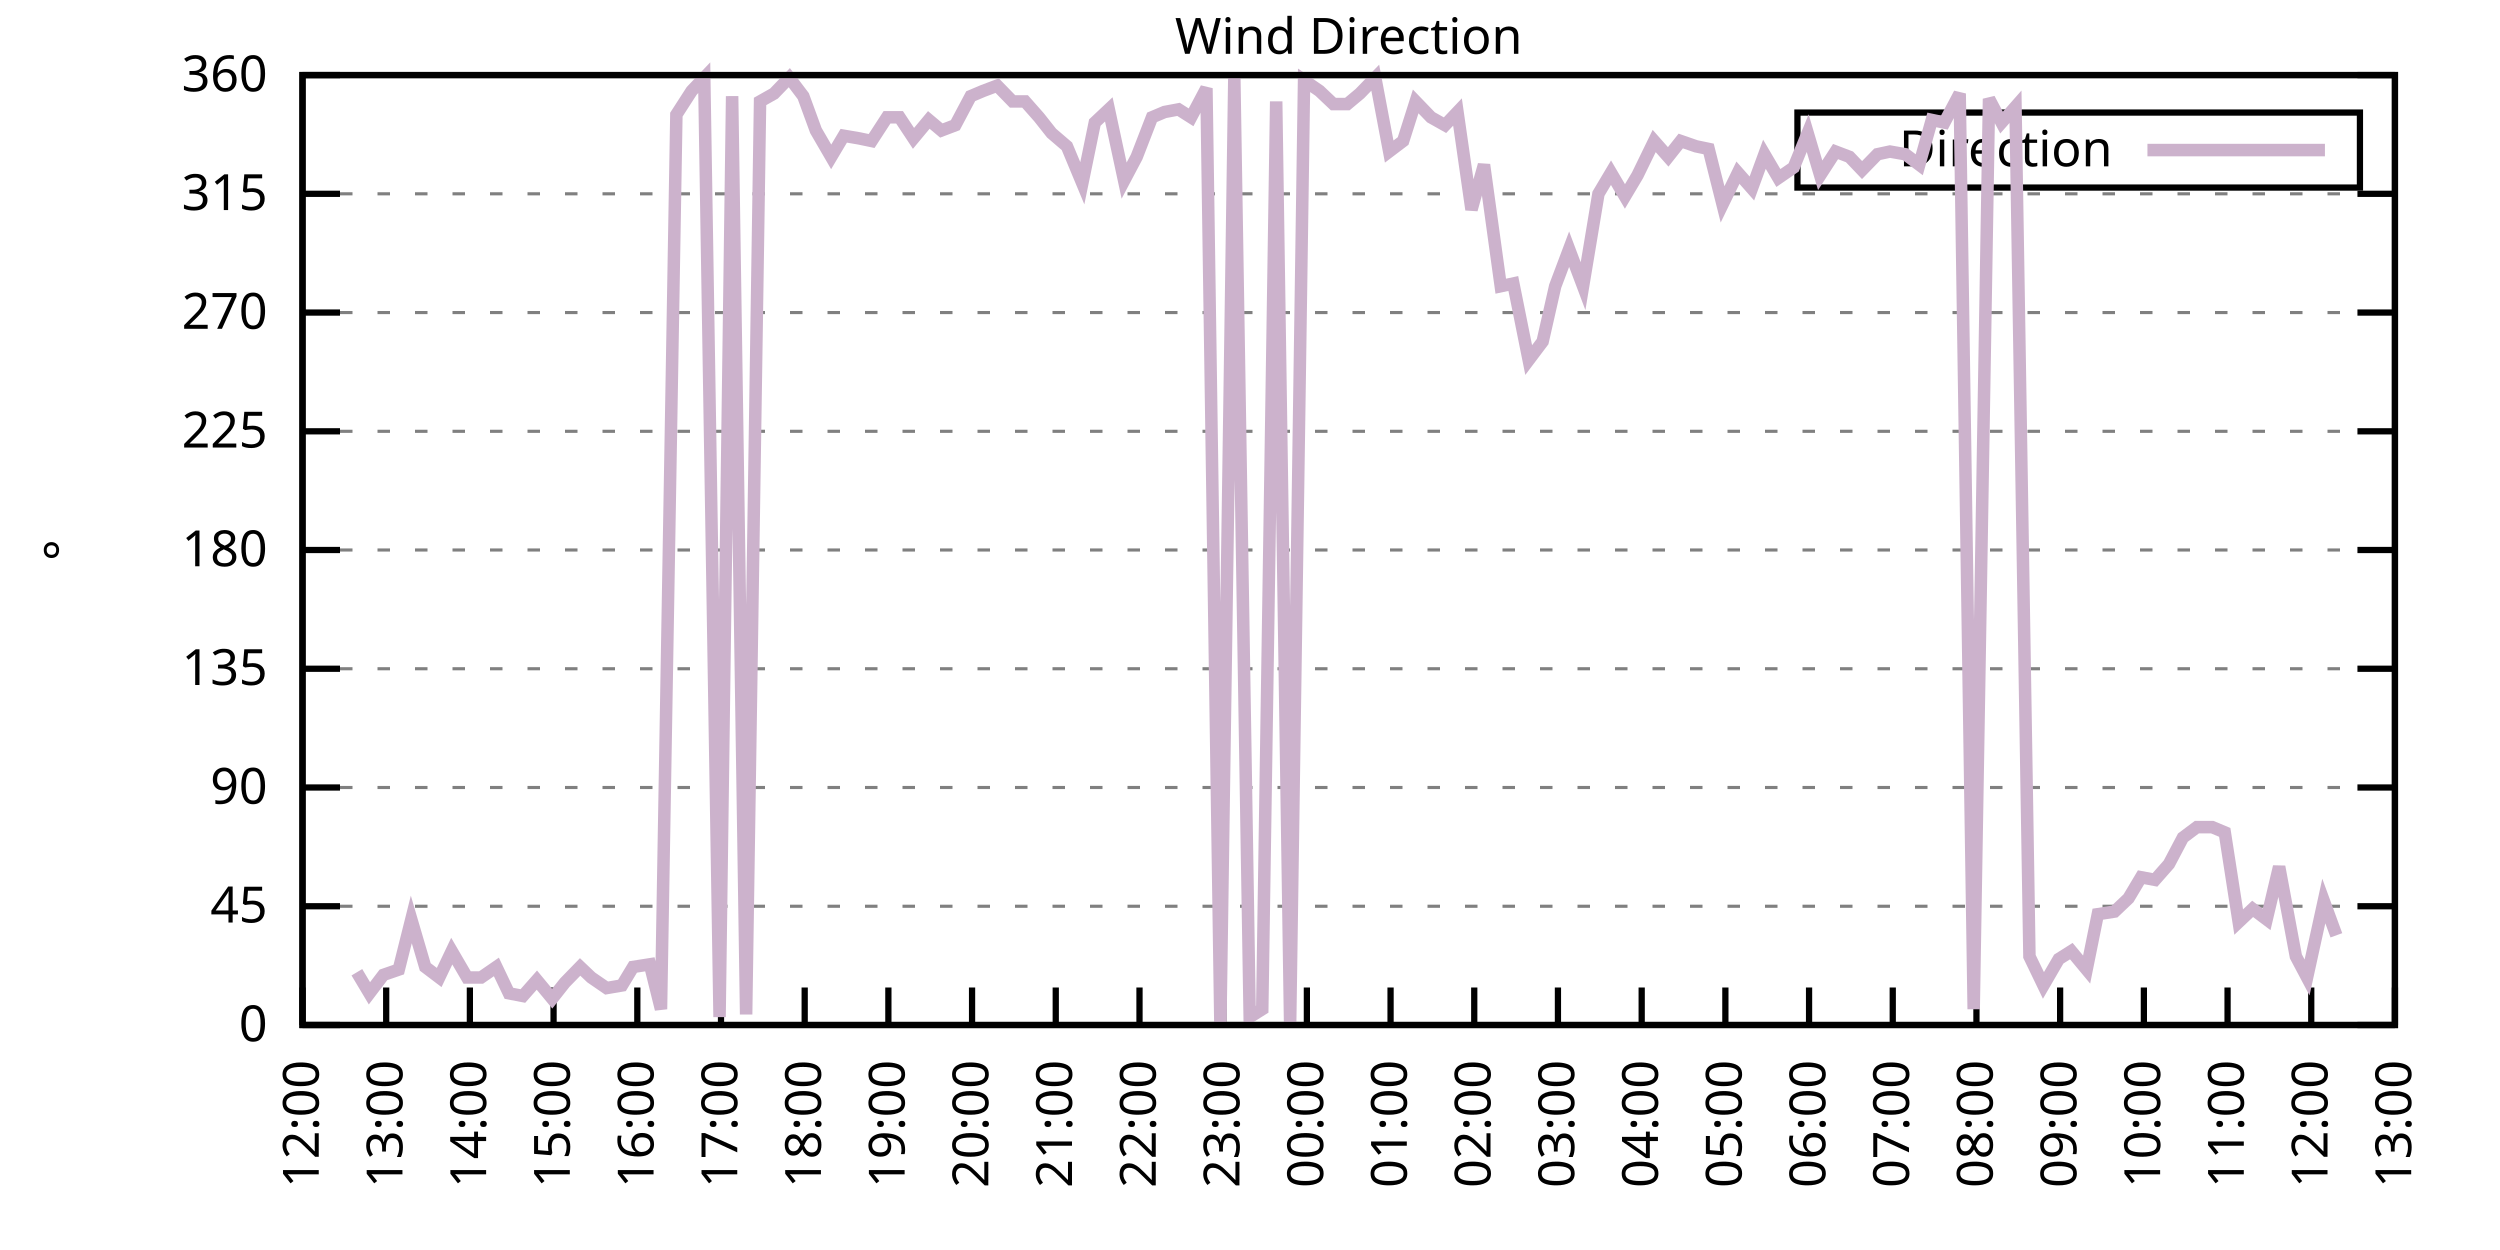
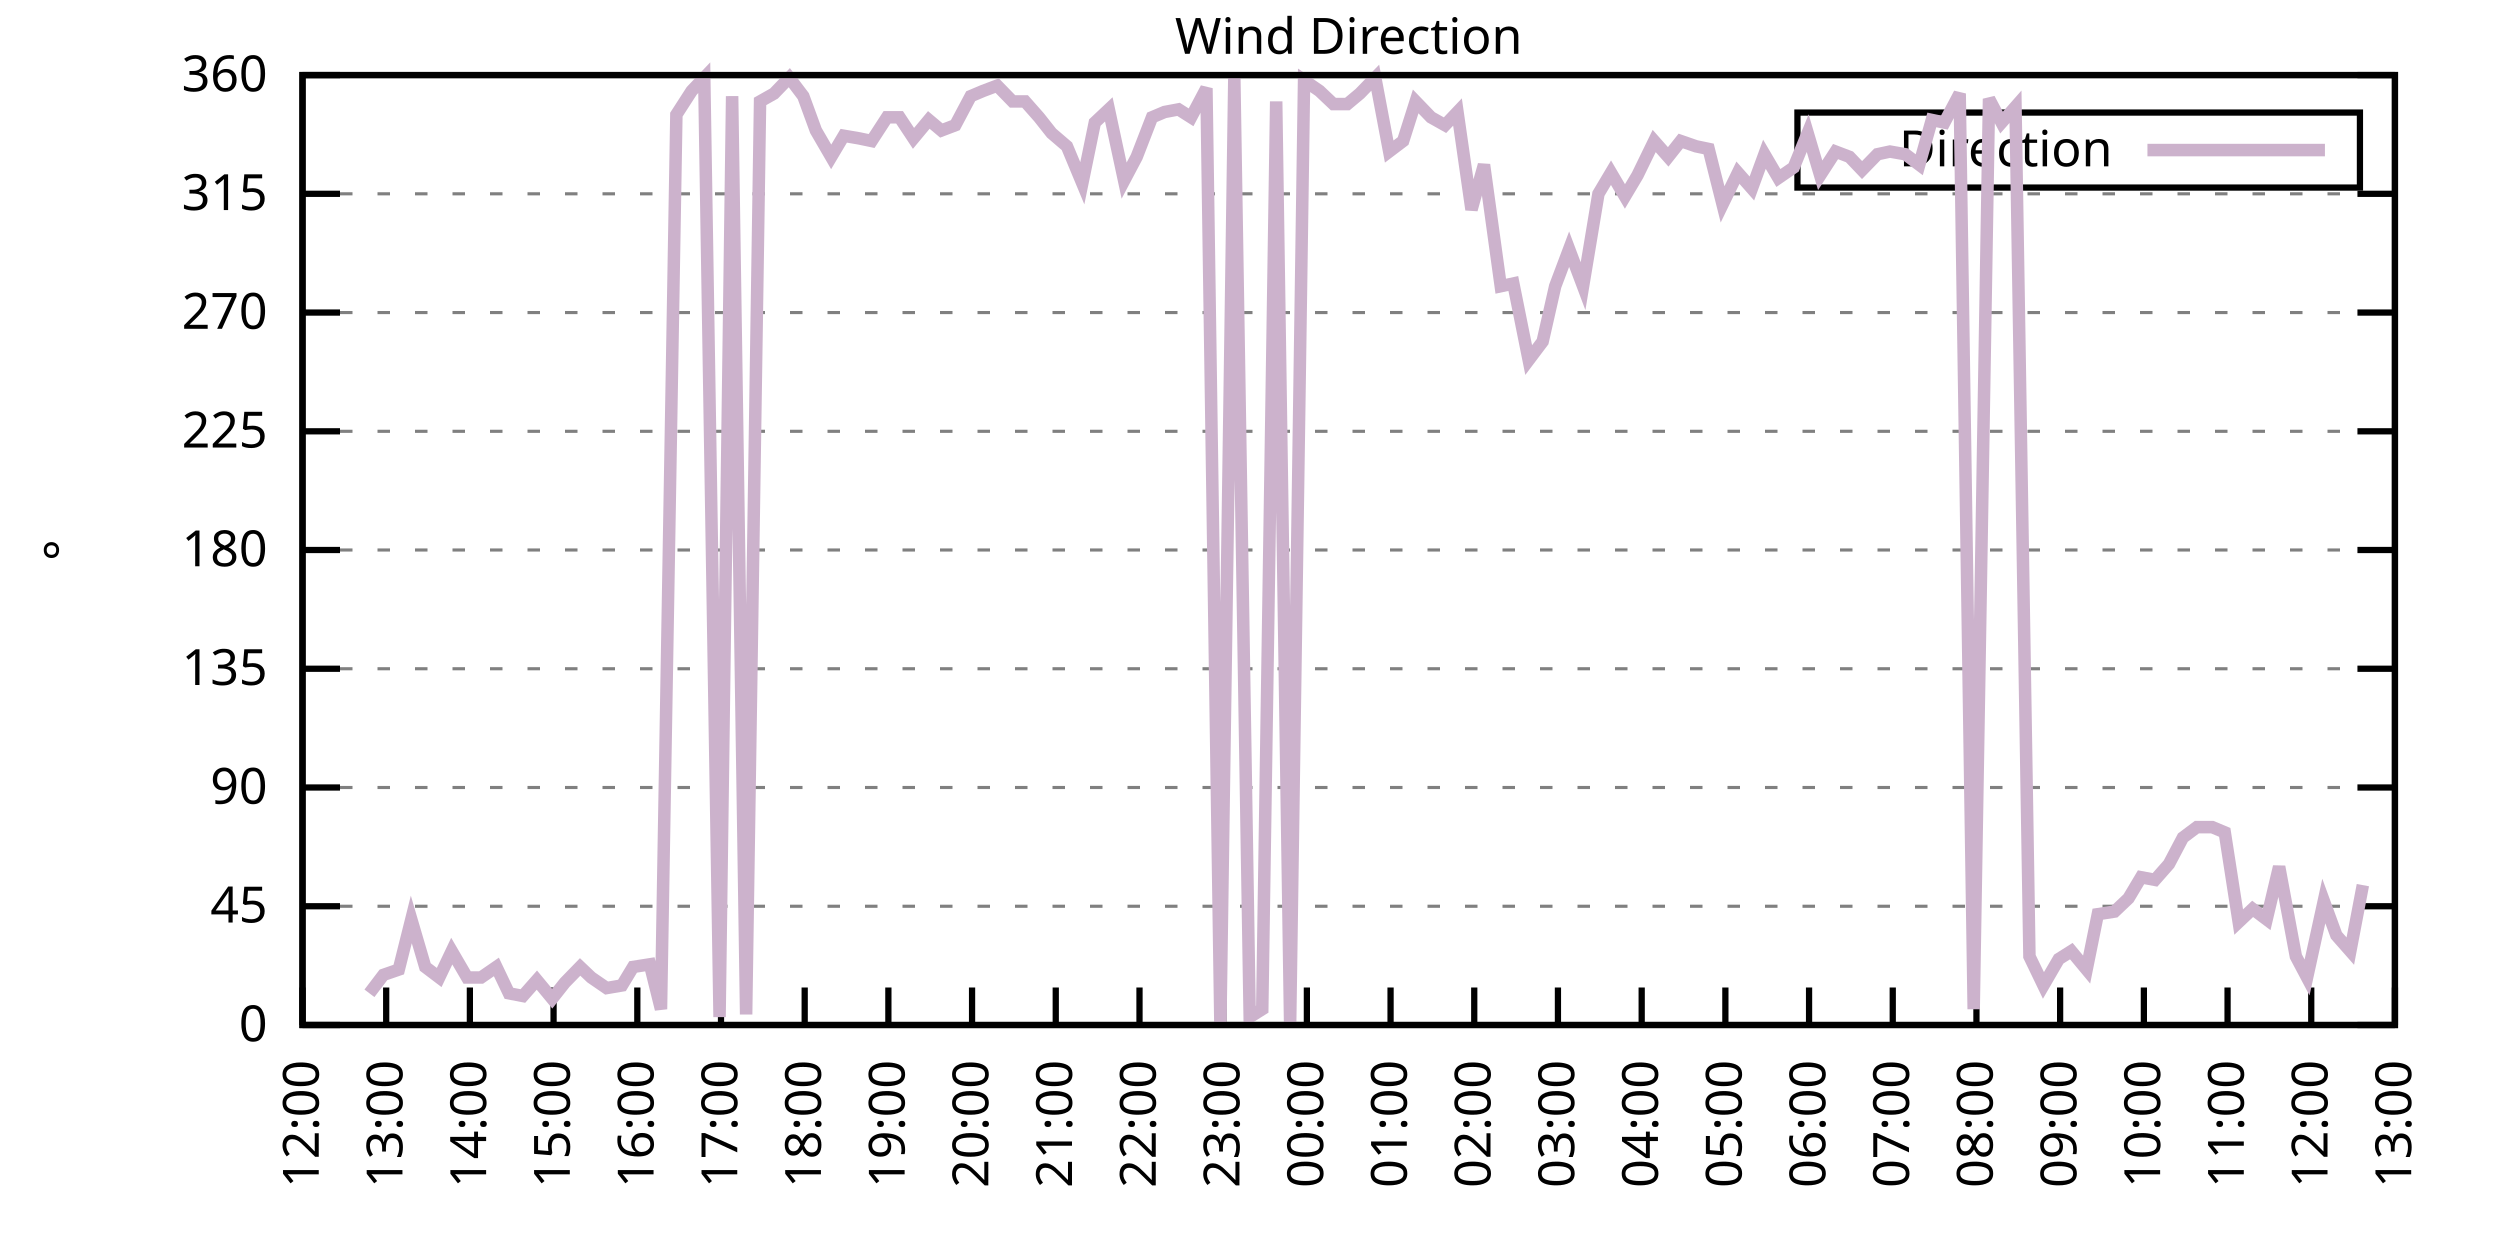
<svg xmlns="http://www.w3.org/2000/svg" xmlns:xlink="http://www.w3.org/1999/xlink" width="400" height="200" viewBox="0 0 400 200">
  <g id="gnuplot_canvas">
    <rect x="0" y="0" width="400" height="200" fill="none" />
    <defs>
      <circle id="gpDot" r="0.5" stroke-width="0.5" stroke="currentColor" />
      <path id="gpPt0" stroke-width="0.333" stroke="currentColor" d="M-1,0 h2 M0,-1 v2" />
      <path id="gpPt1" stroke-width="0.333" stroke="currentColor" d="M-1,-1 L1,1 M1,-1 L-1,1" />
      <path id="gpPt2" stroke-width="0.333" stroke="currentColor" d="M-1,0 L1,0 M0,-1 L0,1 M-1,-1 L1,1 M-1,1 L1,-1" />
      <rect id="gpPt3" stroke-width="0.333" stroke="currentColor" x="-1" y="-1" width="2" height="2" />
      <rect id="gpPt4" stroke-width="0.333" stroke="currentColor" fill="currentColor" x="-1" y="-1" width="2" height="2" />
      <circle id="gpPt5" stroke-width="0.333" stroke="currentColor" cx="0" cy="0" r="1" />
      <use xlink:href="#gpPt5" id="gpPt6" fill="currentColor" stroke="none" />
      <path id="gpPt7" stroke-width="0.333" stroke="currentColor" d="M0,-1.33 L-1.33,0.67 L1.33,0.67 z" />
      <use xlink:href="#gpPt7" id="gpPt8" fill="currentColor" stroke="none" />
      <use xlink:href="#gpPt7" id="gpPt9" stroke="currentColor" transform="rotate(180)" />
      <use xlink:href="#gpPt9" id="gpPt10" fill="currentColor" stroke="none" />
      <use xlink:href="#gpPt3" id="gpPt11" stroke="currentColor" transform="rotate(45)" />
      <use xlink:href="#gpPt11" id="gpPt12" fill="currentColor" stroke="none" />
      <path id="gpPt13" stroke-width="0.333" stroke="currentColor" d="M0,1.330 L1.265,0.411 L0.782,-1.067 L-0.782,-1.076 L-1.265,0.411 z" />
      <use xlink:href="#gpPt13" id="gpPt14" fill="currentColor" stroke="none" />
      <filter id="textbox" filterUnits="objectBoundingBox" x="0" y="0" height="1" width="1">
        <feFlood flood-color="white" flood-opacity="1" result="bgnd" />
        <feComposite in="SourceGraphic" in2="bgnd" operator="atop" />
      </filter>
      <filter id="greybox" filterUnits="objectBoundingBox" x="0" y="0" height="1" width="1">
        <feFlood flood-color="lightgrey" flood-opacity="1" result="grey" />
        <feComposite in="SourceGraphic" in2="grey" operator="atop" />
      </filter>
    </defs>
    <g fill="none" color="white" stroke="currentColor" stroke-width="1.00" stroke-linecap="butt" stroke-linejoin="miter">
</g>
    <g fill="none" color="black" stroke="currentColor" stroke-width="1.00" stroke-linecap="butt" stroke-linejoin="miter">
      <g stroke="none" shape-rendering="crispEdges">
        <polygon fill="rgb(255, 255, 255)" points="48.40,164.00 383.18,164.00 383.18,12.02 48.40,12.02 " />
      </g>
    </g>
    <g fill="none" color="black" stroke="currentColor" stroke-width="1.00" stroke-linecap="butt" stroke-linejoin="miter">
</g>
    <g fill="none" color="black" stroke="black" stroke-width="0.50" stroke-linecap="butt" stroke-linejoin="miter">
</g>
    <g fill="none" color="gray" stroke="currentColor" stroke-width="0.50" stroke-linecap="butt" stroke-linejoin="miter">
      <path stroke="gray" stroke-dasharray="2,4" class="gridline" d="M48.40,164.00 L383.19,164.00  " />
    </g>
    <g fill="none" color="gray" stroke="gray" stroke-width="1.00" stroke-linecap="butt" stroke-linejoin="miter">
</g>
    <g fill="none" color="black" stroke="currentColor" stroke-width="1.00" stroke-linecap="butt" stroke-linejoin="miter">
      <path stroke="black" d="M48.40,164.00 L54.40,164.00 M383.19,164.00 L377.19,164.00  " />
      <g transform="translate(42.80,166.60)" stroke="none" fill="black" font-family="Sans" font-size="8.00" text-anchor="end">
        <text>
          <tspan font-family="Sans"> 0</tspan>
        </text>
      </g>
    </g>
    <g fill="none" color="black" stroke="currentColor" stroke-width="1.00" stroke-linecap="butt" stroke-linejoin="miter">
</g>
    <g fill="none" color="black" stroke="black" stroke-width="0.50" stroke-linecap="butt" stroke-linejoin="miter">
</g>
    <g fill="none" color="gray" stroke="currentColor" stroke-width="0.50" stroke-linecap="butt" stroke-linejoin="miter">
      <path stroke="gray" stroke-dasharray="2,4" class="gridline" d="M48.40,145.00 L383.19,145.00  " />
    </g>
    <g fill="none" color="gray" stroke="gray" stroke-width="1.00" stroke-linecap="butt" stroke-linejoin="miter">
</g>
    <g fill="none" color="black" stroke="currentColor" stroke-width="1.00" stroke-linecap="butt" stroke-linejoin="miter">
      <path stroke="black" d="M48.40,145.00 L54.40,145.00 M383.19,145.00 L377.19,145.00  " />
      <g transform="translate(42.80,147.60)" stroke="none" fill="black" font-family="Sans" font-size="8.00" text-anchor="end">
        <text>
          <tspan font-family="Sans"> 45</tspan>
        </text>
      </g>
    </g>
    <g fill="none" color="black" stroke="currentColor" stroke-width="1.00" stroke-linecap="butt" stroke-linejoin="miter">
</g>
    <g fill="none" color="black" stroke="black" stroke-width="0.50" stroke-linecap="butt" stroke-linejoin="miter">
</g>
    <g fill="none" color="gray" stroke="currentColor" stroke-width="0.50" stroke-linecap="butt" stroke-linejoin="miter">
      <path stroke="gray" stroke-dasharray="2,4" class="gridline" d="M48.40,126.00 L383.19,126.00  " />
    </g>
    <g fill="none" color="gray" stroke="gray" stroke-width="1.00" stroke-linecap="butt" stroke-linejoin="miter">
</g>
    <g fill="none" color="black" stroke="currentColor" stroke-width="1.00" stroke-linecap="butt" stroke-linejoin="miter">
      <path stroke="black" d="M48.40,126.00 L54.40,126.00 M383.19,126.00 L377.19,126.00  " />
      <g transform="translate(42.80,128.60)" stroke="none" fill="black" font-family="Sans" font-size="8.00" text-anchor="end">
        <text>
          <tspan font-family="Sans"> 90</tspan>
        </text>
      </g>
    </g>
    <g fill="none" color="black" stroke="currentColor" stroke-width="1.00" stroke-linecap="butt" stroke-linejoin="miter">
</g>
    <g fill="none" color="black" stroke="black" stroke-width="0.50" stroke-linecap="butt" stroke-linejoin="miter">
</g>
    <g fill="none" color="gray" stroke="currentColor" stroke-width="0.50" stroke-linecap="butt" stroke-linejoin="miter">
      <path stroke="gray" stroke-dasharray="2,4" class="gridline" d="M48.40,107.00 L383.19,107.00  " />
    </g>
    <g fill="none" color="gray" stroke="gray" stroke-width="1.00" stroke-linecap="butt" stroke-linejoin="miter">
</g>
    <g fill="none" color="black" stroke="currentColor" stroke-width="1.00" stroke-linecap="butt" stroke-linejoin="miter">
      <path stroke="black" d="M48.40,107.00 L54.40,107.00 M383.19,107.00 L377.19,107.00  " />
      <g transform="translate(42.80,109.60)" stroke="none" fill="black" font-family="Sans" font-size="8.00" text-anchor="end">
        <text>
          <tspan font-family="Sans"> 135</tspan>
        </text>
      </g>
    </g>
    <g fill="none" color="black" stroke="currentColor" stroke-width="1.00" stroke-linecap="butt" stroke-linejoin="miter">
</g>
    <g fill="none" color="black" stroke="black" stroke-width="0.50" stroke-linecap="butt" stroke-linejoin="miter">
</g>
    <g fill="none" color="gray" stroke="currentColor" stroke-width="0.50" stroke-linecap="butt" stroke-linejoin="miter">
      <path stroke="gray" stroke-dasharray="2,4" class="gridline" d="M48.40,88.00 L383.19,88.00  " />
    </g>
    <g fill="none" color="gray" stroke="gray" stroke-width="1.00" stroke-linecap="butt" stroke-linejoin="miter">
</g>
    <g fill="none" color="black" stroke="currentColor" stroke-width="1.00" stroke-linecap="butt" stroke-linejoin="miter">
      <path stroke="black" d="M48.40,88.00 L54.40,88.00 M383.19,88.00 L377.19,88.00  " />
      <g transform="translate(42.80,90.60)" stroke="none" fill="black" font-family="Sans" font-size="8.00" text-anchor="end">
        <text>
          <tspan font-family="Sans"> 180</tspan>
        </text>
      </g>
    </g>
    <g fill="none" color="black" stroke="currentColor" stroke-width="1.00" stroke-linecap="butt" stroke-linejoin="miter">
</g>
    <g fill="none" color="black" stroke="black" stroke-width="0.50" stroke-linecap="butt" stroke-linejoin="miter">
</g>
    <g fill="none" color="gray" stroke="currentColor" stroke-width="0.50" stroke-linecap="butt" stroke-linejoin="miter">
      <path stroke="gray" stroke-dasharray="2,4" class="gridline" d="M48.40,69.01 L383.19,69.01  " />
    </g>
    <g fill="none" color="gray" stroke="gray" stroke-width="1.00" stroke-linecap="butt" stroke-linejoin="miter">
</g>
    <g fill="none" color="black" stroke="currentColor" stroke-width="1.00" stroke-linecap="butt" stroke-linejoin="miter">
      <path stroke="black" d="M48.40,69.01 L54.40,69.01 M383.19,69.01 L377.19,69.01  " />
      <g transform="translate(42.80,71.61)" stroke="none" fill="black" font-family="Sans" font-size="8.00" text-anchor="end">
        <text>
          <tspan font-family="Sans"> 225</tspan>
        </text>
      </g>
    </g>
    <g fill="none" color="black" stroke="currentColor" stroke-width="1.00" stroke-linecap="butt" stroke-linejoin="miter">
</g>
    <g fill="none" color="black" stroke="black" stroke-width="0.50" stroke-linecap="butt" stroke-linejoin="miter">
</g>
    <g fill="none" color="gray" stroke="currentColor" stroke-width="0.50" stroke-linecap="butt" stroke-linejoin="miter">
      <path stroke="gray" stroke-dasharray="2,4" class="gridline" d="M48.40,50.01 L383.19,50.01  " />
    </g>
    <g fill="none" color="gray" stroke="gray" stroke-width="1.00" stroke-linecap="butt" stroke-linejoin="miter">
</g>
    <g fill="none" color="black" stroke="currentColor" stroke-width="1.00" stroke-linecap="butt" stroke-linejoin="miter">
      <path stroke="black" d="M48.40,50.01 L54.40,50.01 M383.19,50.01 L377.19,50.01  " />
      <g transform="translate(42.80,52.61)" stroke="none" fill="black" font-family="Sans" font-size="8.00" text-anchor="end">
        <text>
          <tspan font-family="Sans"> 270</tspan>
        </text>
      </g>
    </g>
    <g fill="none" color="black" stroke="currentColor" stroke-width="1.00" stroke-linecap="butt" stroke-linejoin="miter">
</g>
    <g fill="none" color="black" stroke="black" stroke-width="0.50" stroke-linecap="butt" stroke-linejoin="miter">
</g>
    <g fill="none" color="gray" stroke="currentColor" stroke-width="0.50" stroke-linecap="butt" stroke-linejoin="miter">
      <path stroke="gray" stroke-dasharray="2,4" class="gridline" d="M48.40,31.01 L383.19,31.01  " />
    </g>
    <g fill="none" color="gray" stroke="gray" stroke-width="1.00" stroke-linecap="butt" stroke-linejoin="miter">
</g>
    <g fill="none" color="black" stroke="currentColor" stroke-width="1.00" stroke-linecap="butt" stroke-linejoin="miter">
      <path stroke="black" d="M48.40,31.01 L54.40,31.01 M383.19,31.01 L377.19,31.01  " />
      <g transform="translate(42.80,33.61)" stroke="none" fill="black" font-family="Sans" font-size="8.00" text-anchor="end">
        <text>
          <tspan font-family="Sans"> 315</tspan>
        </text>
      </g>
    </g>
    <g fill="none" color="black" stroke="currentColor" stroke-width="1.00" stroke-linecap="butt" stroke-linejoin="miter">
</g>
    <g fill="none" color="black" stroke="black" stroke-width="0.50" stroke-linecap="butt" stroke-linejoin="miter">
</g>
    <g fill="none" color="gray" stroke="currentColor" stroke-width="0.50" stroke-linecap="butt" stroke-linejoin="miter">
      <path stroke="gray" stroke-dasharray="2,4" class="gridline" d="M48.40,12.01 L383.19,12.01  " />
    </g>
    <g fill="none" color="gray" stroke="gray" stroke-width="1.00" stroke-linecap="butt" stroke-linejoin="miter">
</g>
    <g fill="none" color="black" stroke="currentColor" stroke-width="1.00" stroke-linecap="butt" stroke-linejoin="miter">
      <path stroke="black" d="M48.40,12.01 L54.40,12.01 M383.19,12.01 L377.19,12.01  " />
      <g transform="translate(42.80,14.61)" stroke="none" fill="black" font-family="Sans" font-size="8.00" text-anchor="end">
        <text>
          <tspan font-family="Sans"> 360</tspan>
        </text>
      </g>
    </g>
    <g fill="none" color="black" stroke="currentColor" stroke-width="1.00" stroke-linecap="butt" stroke-linejoin="miter">
      <path stroke="black" d="M48.40,164.00 L48.40,158.00  " />
      <g transform="translate(51.00,169.60) rotate(270.00)" stroke="none" fill="black" font-family="Sans" font-size="8.00" text-anchor="end">
        <text>
          <tspan font-family="Sans">12:00</tspan>
        </text>
      </g>
    </g>
    <g fill="none" color="black" stroke="currentColor" stroke-width="1.00" stroke-linecap="butt" stroke-linejoin="miter">
      <path stroke="black" d="M61.79,164.00 L61.79,158.00  " />
      <g transform="translate(64.39,169.60) rotate(270.00)" stroke="none" fill="black" font-family="Sans" font-size="8.00" text-anchor="end">
        <text>
          <tspan font-family="Sans">13:00</tspan>
        </text>
      </g>
    </g>
    <g fill="none" color="black" stroke="currentColor" stroke-width="1.00" stroke-linecap="butt" stroke-linejoin="miter">
      <path stroke="black" d="M75.18,164.00 L75.18,158.00  " />
      <g transform="translate(77.78,169.60) rotate(270.00)" stroke="none" fill="black" font-family="Sans" font-size="8.00" text-anchor="end">
        <text>
          <tspan font-family="Sans">14:00</tspan>
        </text>
      </g>
    </g>
    <g fill="none" color="black" stroke="currentColor" stroke-width="1.00" stroke-linecap="butt" stroke-linejoin="miter">
      <path stroke="black" d="M88.57,164.00 L88.57,158.00  " />
      <g transform="translate(91.17,169.60) rotate(270.00)" stroke="none" fill="black" font-family="Sans" font-size="8.00" text-anchor="end">
        <text>
          <tspan font-family="Sans">15:00</tspan>
        </text>
      </g>
    </g>
    <g fill="none" color="black" stroke="currentColor" stroke-width="1.00" stroke-linecap="butt" stroke-linejoin="miter">
      <path stroke="black" d="M101.97,164.00 L101.97,158.00  " />
      <g transform="translate(104.57,169.60) rotate(270.00)" stroke="none" fill="black" font-family="Sans" font-size="8.00" text-anchor="end">
        <text>
          <tspan font-family="Sans">16:00</tspan>
        </text>
      </g>
    </g>
    <g fill="none" color="black" stroke="currentColor" stroke-width="1.00" stroke-linecap="butt" stroke-linejoin="miter">
      <path stroke="black" d="M115.36,164.00 L115.36,158.00  " />
      <g transform="translate(117.96,169.60) rotate(270.00)" stroke="none" fill="black" font-family="Sans" font-size="8.00" text-anchor="end">
        <text>
          <tspan font-family="Sans">17:00</tspan>
        </text>
      </g>
    </g>
    <g fill="none" color="black" stroke="currentColor" stroke-width="1.00" stroke-linecap="butt" stroke-linejoin="miter">
      <path stroke="black" d="M128.75,164.00 L128.75,158.00  " />
      <g transform="translate(131.35,169.60) rotate(270.00)" stroke="none" fill="black" font-family="Sans" font-size="8.00" text-anchor="end">
        <text>
          <tspan font-family="Sans">18:00</tspan>
        </text>
      </g>
    </g>
    <g fill="none" color="black" stroke="currentColor" stroke-width="1.00" stroke-linecap="butt" stroke-linejoin="miter">
      <path stroke="black" d="M142.14,164.00 L142.14,158.00  " />
      <g transform="translate(144.74,169.60) rotate(270.00)" stroke="none" fill="black" font-family="Sans" font-size="8.00" text-anchor="end">
        <text>
          <tspan font-family="Sans">19:00</tspan>
        </text>
      </g>
    </g>
    <g fill="none" color="black" stroke="currentColor" stroke-width="1.00" stroke-linecap="butt" stroke-linejoin="miter">
      <path stroke="black" d="M155.53,164.00 L155.53,158.00  " />
      <g transform="translate(158.13,169.60) rotate(270.00)" stroke="none" fill="black" font-family="Sans" font-size="8.00" text-anchor="end">
        <text>
          <tspan font-family="Sans">20:00</tspan>
        </text>
      </g>
    </g>
    <g fill="none" color="black" stroke="currentColor" stroke-width="1.00" stroke-linecap="butt" stroke-linejoin="miter">
      <path stroke="black" d="M168.92,164.00 L168.92,158.00  " />
      <g transform="translate(171.52,169.60) rotate(270.00)" stroke="none" fill="black" font-family="Sans" font-size="8.00" text-anchor="end">
        <text>
          <tspan font-family="Sans">21:00</tspan>
        </text>
      </g>
    </g>
    <g fill="none" color="black" stroke="currentColor" stroke-width="1.00" stroke-linecap="butt" stroke-linejoin="miter">
      <path stroke="black" d="M182.32,164.00 L182.32,158.00  " />
      <g transform="translate(184.92,169.60) rotate(270.00)" stroke="none" fill="black" font-family="Sans" font-size="8.00" text-anchor="end">
        <text>
          <tspan font-family="Sans">22:00</tspan>
        </text>
      </g>
    </g>
    <g fill="none" color="black" stroke="currentColor" stroke-width="1.00" stroke-linecap="butt" stroke-linejoin="miter">
      <path stroke="black" d="M195.71,164.00 L195.71,158.00  " />
      <g transform="translate(198.31,169.60) rotate(270.00)" stroke="none" fill="black" font-family="Sans" font-size="8.00" text-anchor="end">
        <text>
          <tspan font-family="Sans">23:00</tspan>
        </text>
      </g>
    </g>
    <g fill="none" color="black" stroke="currentColor" stroke-width="1.00" stroke-linecap="butt" stroke-linejoin="miter">
      <path stroke="black" d="M209.10,164.00 L209.10,158.00  " />
      <g transform="translate(211.70,169.60) rotate(270.00)" stroke="none" fill="black" font-family="Sans" font-size="8.00" text-anchor="end">
        <text>
          <tspan font-family="Sans">00:00</tspan>
        </text>
      </g>
    </g>
    <g fill="none" color="black" stroke="currentColor" stroke-width="1.00" stroke-linecap="butt" stroke-linejoin="miter">
      <path stroke="black" d="M222.49,164.00 L222.49,158.00  " />
      <g transform="translate(225.09,169.60) rotate(270.00)" stroke="none" fill="black" font-family="Sans" font-size="8.00" text-anchor="end">
        <text>
          <tspan font-family="Sans">01:00</tspan>
        </text>
      </g>
    </g>
    <g fill="none" color="black" stroke="currentColor" stroke-width="1.00" stroke-linecap="butt" stroke-linejoin="miter">
      <path stroke="black" d="M235.88,164.00 L235.88,158.00  " />
      <g transform="translate(238.48,169.60) rotate(270.00)" stroke="none" fill="black" font-family="Sans" font-size="8.00" text-anchor="end">
        <text>
          <tspan font-family="Sans">02:00</tspan>
        </text>
      </g>
    </g>
    <g fill="none" color="black" stroke="currentColor" stroke-width="1.00" stroke-linecap="butt" stroke-linejoin="miter">
      <path stroke="black" d="M249.27,164.00 L249.27,158.00  " />
      <g transform="translate(251.87,169.60) rotate(270.00)" stroke="none" fill="black" font-family="Sans" font-size="8.00" text-anchor="end">
        <text>
          <tspan font-family="Sans">03:00</tspan>
        </text>
      </g>
    </g>
    <g fill="none" color="black" stroke="currentColor" stroke-width="1.00" stroke-linecap="butt" stroke-linejoin="miter">
      <path stroke="black" d="M262.67,164.00 L262.67,158.00  " />
      <g transform="translate(265.27,169.60) rotate(270.00)" stroke="none" fill="black" font-family="Sans" font-size="8.00" text-anchor="end">
        <text>
          <tspan font-family="Sans">04:00</tspan>
        </text>
      </g>
    </g>
    <g fill="none" color="black" stroke="currentColor" stroke-width="1.00" stroke-linecap="butt" stroke-linejoin="miter">
      <path stroke="black" d="M276.06,164.00 L276.06,158.00  " />
      <g transform="translate(278.66,169.60) rotate(270.00)" stroke="none" fill="black" font-family="Sans" font-size="8.00" text-anchor="end">
        <text>
          <tspan font-family="Sans">05:00</tspan>
        </text>
      </g>
    </g>
    <g fill="none" color="black" stroke="currentColor" stroke-width="1.00" stroke-linecap="butt" stroke-linejoin="miter">
      <path stroke="black" d="M289.45,164.00 L289.45,158.00  " />
      <g transform="translate(292.05,169.60) rotate(270.00)" stroke="none" fill="black" font-family="Sans" font-size="8.00" text-anchor="end">
        <text>
          <tspan font-family="Sans">06:00</tspan>
        </text>
      </g>
    </g>
    <g fill="none" color="black" stroke="currentColor" stroke-width="1.00" stroke-linecap="butt" stroke-linejoin="miter">
      <path stroke="black" d="M302.84,164.00 L302.84,158.00  " />
      <g transform="translate(305.44,169.60) rotate(270.00)" stroke="none" fill="black" font-family="Sans" font-size="8.00" text-anchor="end">
        <text>
          <tspan font-family="Sans">07:00</tspan>
        </text>
      </g>
    </g>
    <g fill="none" color="black" stroke="currentColor" stroke-width="1.00" stroke-linecap="butt" stroke-linejoin="miter">
      <path stroke="black" d="M316.23,164.00 L316.23,158.00  " />
      <g transform="translate(318.83,169.60) rotate(270.00)" stroke="none" fill="black" font-family="Sans" font-size="8.00" text-anchor="end">
        <text>
          <tspan font-family="Sans">08:00</tspan>
        </text>
      </g>
    </g>
    <g fill="none" color="black" stroke="currentColor" stroke-width="1.00" stroke-linecap="butt" stroke-linejoin="miter">
      <path stroke="black" d="M329.62,164.00 L329.62,158.00  " />
      <g transform="translate(332.22,169.60) rotate(270.00)" stroke="none" fill="black" font-family="Sans" font-size="8.00" text-anchor="end">
        <text>
          <tspan font-family="Sans">09:00</tspan>
        </text>
      </g>
    </g>
    <g fill="none" color="black" stroke="currentColor" stroke-width="1.00" stroke-linecap="butt" stroke-linejoin="miter">
      <path stroke="black" d="M343.02,164.00 L343.02,158.00  " />
      <g transform="translate(345.62,169.60) rotate(270.00)" stroke="none" fill="black" font-family="Sans" font-size="8.00" text-anchor="end">
        <text>
          <tspan font-family="Sans">10:00</tspan>
        </text>
      </g>
    </g>
    <g fill="none" color="black" stroke="currentColor" stroke-width="1.00" stroke-linecap="butt" stroke-linejoin="miter">
      <path stroke="black" d="M356.41,164.00 L356.41,158.00  " />
      <g transform="translate(359.01,169.60) rotate(270.00)" stroke="none" fill="black" font-family="Sans" font-size="8.00" text-anchor="end">
        <text>
          <tspan font-family="Sans">11:00</tspan>
        </text>
      </g>
    </g>
    <g fill="none" color="black" stroke="currentColor" stroke-width="1.00" stroke-linecap="butt" stroke-linejoin="miter">
      <path stroke="black" d="M369.80,164.00 L369.80,158.00  " />
      <g transform="translate(372.40,169.60) rotate(270.00)" stroke="none" fill="black" font-family="Sans" font-size="8.00" text-anchor="end">
        <text>
          <tspan font-family="Sans">12:00</tspan>
        </text>
      </g>
    </g>
    <g fill="none" color="black" stroke="currentColor" stroke-width="1.00" stroke-linecap="butt" stroke-linejoin="miter">
      <path stroke="black" d="M383.19,164.00 L383.19,158.00  " />
      <g transform="translate(385.79,169.60) rotate(270.00)" stroke="none" fill="black" font-family="Sans" font-size="8.00" text-anchor="end">
        <text>
          <tspan font-family="Sans">13:00</tspan>
        </text>
      </g>
    </g>
    <g fill="none" color="black" stroke="currentColor" stroke-width="1.00" stroke-linecap="butt" stroke-linejoin="miter">
</g>
    <g fill="none" color="black" stroke="currentColor" stroke-width="1.00" stroke-linecap="butt" stroke-linejoin="miter">
      <path stroke="black" d="M48.40,12.01 L48.40,164.00 L383.19,164.00 L383.19,12.01 L48.40,12.01 Z  " />
    </g>
    <g fill="none" color="black" stroke="currentColor" stroke-width="1.00" stroke-linecap="butt" stroke-linejoin="miter">
</g>
    <g fill="none" color="black" stroke="currentColor" stroke-width="1.00" stroke-linecap="butt" stroke-linejoin="miter">
      <path stroke="black" d="M287.59,30.01 L287.59,18.01 L377.59,18.01 L377.59,30.01 L287.59,30.01 Z  " />
    </g>
    <g id="Wind_direction_plot_1">
      <g fill="none" color="white" stroke="black" stroke-width="2.00" stroke-linecap="butt" stroke-linejoin="miter">
</g>
      <g fill="none" color="black" stroke="currentColor" stroke-width="2.00" stroke-linecap="butt" stroke-linejoin="miter">
        <g transform="translate(337.99,26.61)" stroke="none" fill="black" font-family="Sans" font-size="8.00" text-anchor="end">
          <text>
            <tspan font-family="Sans">Direction</tspan>
          </text>
        </g>
      </g>
      <g fill="none" color="black" stroke="currentColor" stroke-width="2.00" stroke-linecap="butt" stroke-linejoin="miter">
-         <path stroke="rgb(204, 178, 204)" d="M343.59,24.01 L371.99,24.01 M57.10,155.56 L59.11,158.93 L61.35,155.98 L63.80,155.13 L65.81,147.11 L68.04,154.71   L70.27,156.40 L72.28,152.18 L74.74,156.40 L76.97,156.40 L79.42,154.71 L81.43,158.93 L83.66,159.36 L85.90,156.82   L88.35,159.78 L90.36,157.24 L92.82,154.71 L94.60,156.40 L97.06,158.09 L99.51,157.67 L101.30,154.71 L103.98,154.29   L105.76,161.47 L108.22,18.34 L110.67,14.54 L112.68,12.43 L115.13,162.73 L117.14,15.39 L119.38,162.31 L121.61,16.23   L123.84,14.97 L126.29,12.43 L128.53,15.39 L130.54,20.88 L132.99,25.10 L135.00,21.72 L137.45,22.14 L139.46,22.56   L141.92,18.77 L143.93,18.77 L146.16,22.14 L148.61,19.19 L150.62,20.88 L152.85,20.03 L155.31,15.39 L157.32,14.54   L159.55,13.70 L162.01,16.23 L164.01,16.23 L166.25,18.77 L168.25,21.30 L170.71,23.41 L173.17,29.32 L175.17,19.61   L177.41,17.50 L179.86,28.90 L181.87,25.10 L184.32,18.77 L186.33,17.92 L188.57,17.50 L190.57,18.77 L193.03,14.12   L195.26,164.00 L197.49,12.43 L199.95,162.73 L201.96,161.47 L204.19,16.23 L206.42,164.00 L208.65,12.85 L211.11,14.54   L213.34,16.65 L215.57,16.65 L217.58,14.97 L220.04,12.43 L222.27,24.25 L224.50,22.56 L226.51,16.23 L228.96,18.77   L231.20,20.03 L233.20,17.92 L235.44,33.54 L237.44,26.36 L240.12,45.79 L242.13,45.36 L244.59,57.61 L246.82,54.65   L248.83,45.79 L251.06,39.87 L253.29,45.79 L255.75,31.01 L257.76,27.63 L259.99,31.43 L262.00,28.05 L264.67,22.56   L266.91,25.10 L268.92,22.56 L271.37,23.41 L273.38,23.83 L275.61,32.70 L278.07,27.63 L280.30,30.16 L282.31,24.68   L284.54,28.48 L286.99,26.79 L289.23,21.30 L291.23,28.05 L293.69,24.25 L295.92,25.10 L297.93,27.21 L300.39,24.68   L302.39,24.25 L304.85,24.68 L307.08,26.36 L309.09,19.19 L311.10,19.61 L313.55,14.97 L315.79,161.47 L318.24,15.81   L320.25,19.61 L322.48,17.08 L324.71,153.02 L326.95,157.67 L329.40,153.45 L331.41,152.18 L333.86,155.13 L335.65,146.27   L338.33,145.85 L340.56,143.73 L342.57,140.36 L344.80,140.78 L347.03,138.25 L349.26,134.02 L351.50,132.34 L353.95,132.34   L355.96,133.18 L358.19,147.53 L360.42,145.42 L362.66,147.11 L364.66,138.67 L367.34,153.02 L369.13,156.40 L371.81,144.16   L373.82,149.65  " />
+         <path stroke="rgb(204, 178, 204)" d="M343.59,24.01 L371.99,24.01 M59.11,158.93 L61.35,155.98 L63.80,155.13 L65.81,147.11 L68.04,154.71 L70.27,156.40   L72.28,152.18 L74.74,156.40 L76.97,156.40 L79.42,154.71 L81.43,158.93 L83.66,159.36 L85.90,156.82 L88.35,159.78   L90.36,157.24 L92.82,154.71 L94.60,156.40 L97.06,158.09 L99.51,157.67 L101.30,154.71 L103.98,154.29 L105.76,161.47   L108.22,18.34 L110.67,14.54 L112.68,12.43 L115.13,162.73 L117.14,15.39 L119.38,162.31 L121.61,16.23 L123.84,14.97   L126.29,12.43 L128.53,15.39 L130.54,20.88 L132.99,25.10 L135.00,21.72 L137.45,22.14 L139.46,22.56 L141.92,18.77   L143.93,18.77 L146.16,22.14 L148.61,19.19 L150.62,20.88 L152.85,20.03 L155.31,15.39 L157.32,14.54 L159.55,13.70   L162.01,16.23 L164.01,16.23 L166.25,18.77 L168.25,21.30 L170.71,23.41 L173.17,29.32 L175.17,19.61 L177.41,17.50   L179.86,28.90 L181.87,25.10 L184.32,18.77 L186.33,17.92 L188.57,17.50 L190.57,18.77 L193.03,14.12 L195.26,164.00   L197.49,12.43 L199.95,162.73 L201.96,161.47 L204.19,16.23 L206.42,164.00 L208.65,12.85 L211.11,14.54 L213.34,16.65   L215.57,16.65 L217.58,14.97 L220.04,12.43 L222.27,24.25 L224.50,22.56 L226.51,16.23 L228.96,18.77 L231.20,20.03   L233.20,17.92 L235.44,33.54 L237.44,26.36 L240.12,45.79 L242.13,45.36 L244.59,57.61 L246.82,54.65 L248.83,45.79   L251.06,39.87 L253.29,45.79 L255.75,31.01 L257.76,27.63 L259.99,31.43 L262.00,28.05 L264.67,22.56 L266.91,25.10   L268.92,22.56 L271.37,23.41 L273.38,23.83 L275.61,32.70 L278.07,27.63 L280.30,30.16 L282.31,24.68 L284.54,28.48   L286.99,26.79 L289.23,21.30 L291.23,28.05 L293.69,24.25 L295.92,25.10 L297.93,27.21 L300.39,24.68 L302.39,24.25   L304.85,24.68 L307.08,26.36 L309.09,19.19 L311.10,19.61 L313.55,14.97 L315.79,161.47 L318.24,15.81 L320.25,19.61   L322.48,17.08 L324.71,153.02 L326.95,157.67 L329.40,153.45 L331.41,152.18 L333.86,155.13 L335.65,146.27 L338.33,145.85   L340.56,143.73 L342.57,140.36 L344.80,140.78 L347.03,138.25 L349.26,134.02 L351.50,132.34 L353.95,132.34 L355.96,133.18   L358.19,147.53 L360.42,145.42 L362.66,147.11 L364.66,138.67 L367.34,153.02 L369.13,156.40 L371.81,144.16 L373.82,149.65   L376.05,152.18 L378.06,141.62  " />
      </g>
    </g>
    <g fill="none" color="black" stroke="currentColor" stroke-width="2.00" stroke-linecap="butt" stroke-linejoin="miter">
</g>
    <g fill="none" color="black" stroke="black" stroke-width="1.00" stroke-linecap="butt" stroke-linejoin="miter">
</g>
    <g fill="none" color="black" stroke="currentColor" stroke-width="1.00" stroke-linecap="butt" stroke-linejoin="miter">
      <path stroke="black" d="M48.40,12.01 L48.40,164.00 L383.19,164.00 L383.19,12.01 L48.40,12.01 Z  " />
      <g transform="translate(12.80,88.01) rotate(270.00)" stroke="none" fill="black" font-family="Sans" font-size="8.00" text-anchor="middle">
        <text>
          <tspan font-family="Sans">°</tspan>
        </text>
      </g>
    </g>
    <g fill="none" color="black" stroke="currentColor" stroke-width="1.00" stroke-linecap="butt" stroke-linejoin="miter">
</g>
    <g fill="none" color="black" stroke="currentColor" stroke-width="1.00" stroke-linecap="butt" stroke-linejoin="miter">
      <g transform="translate(215.79,8.61)" stroke="none" fill="black" font-family="Sans" font-size="8.00" text-anchor="middle">
        <text>
          <tspan font-family="Sans">Wind Direction</tspan>
        </text>
      </g>
    </g>
    <g fill="none" color="black" stroke="currentColor" stroke-width="1.00" stroke-linecap="butt" stroke-linejoin="miter">
</g>
  </g>
</svg>
